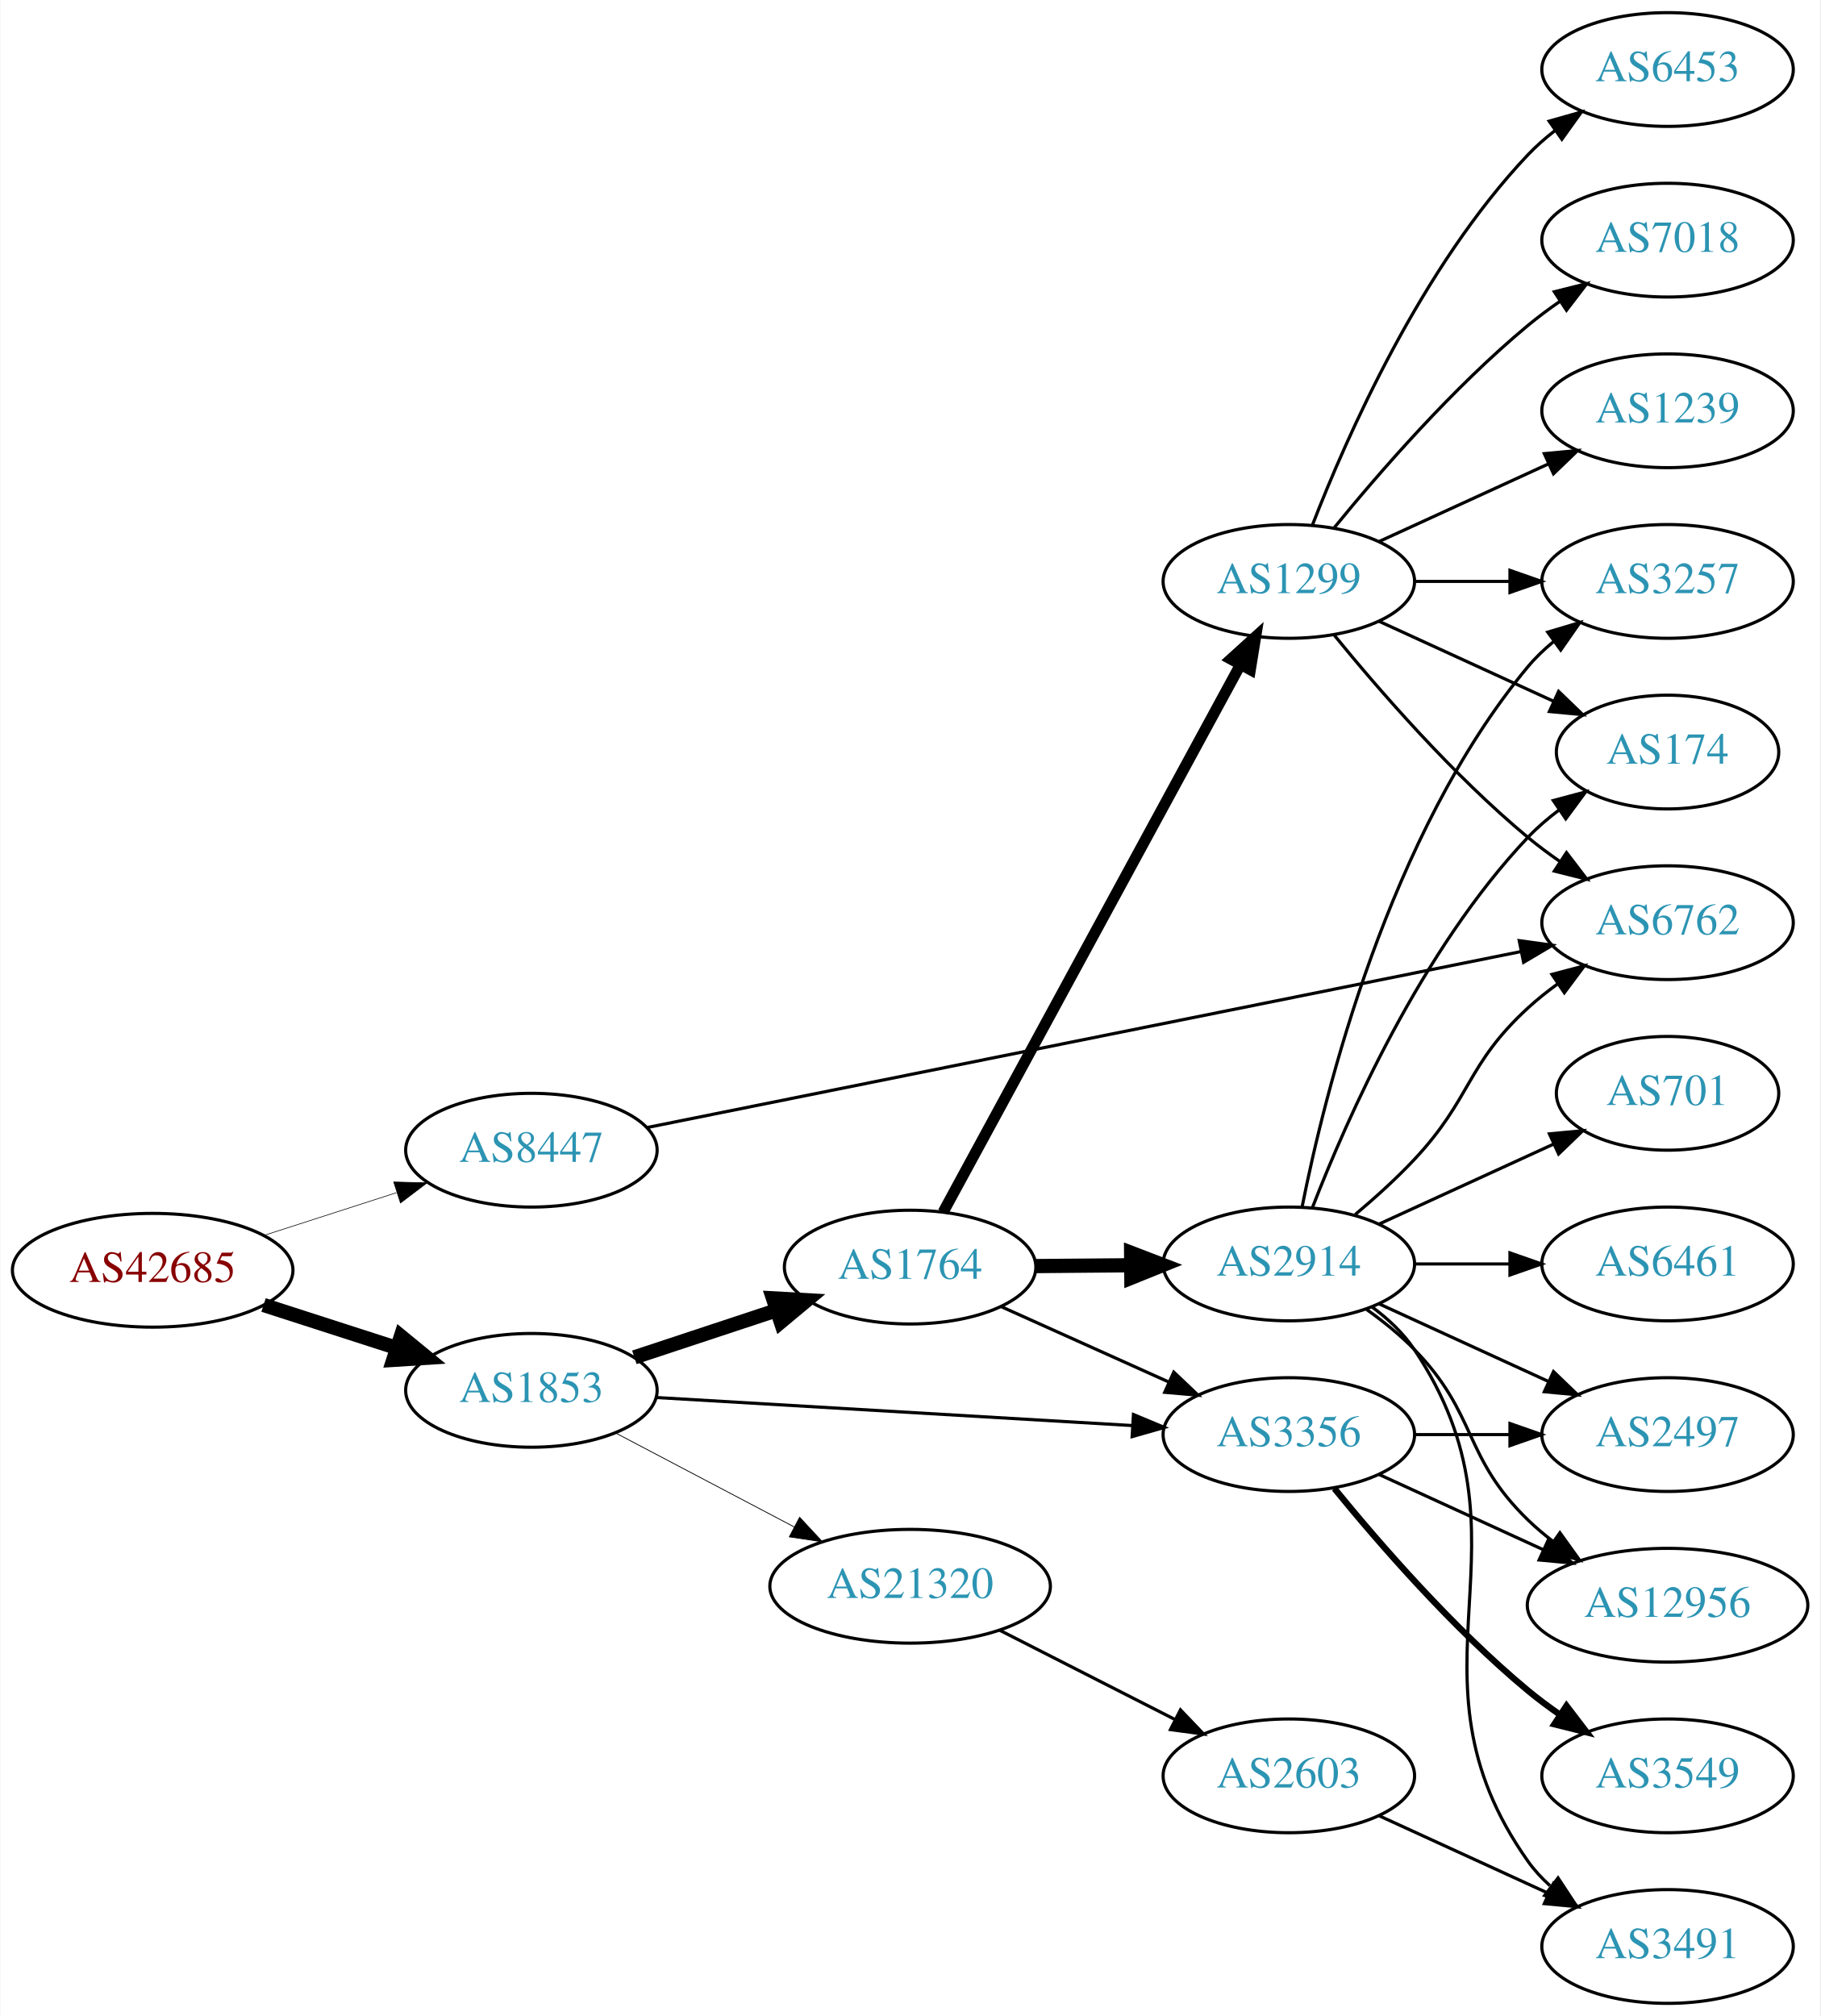
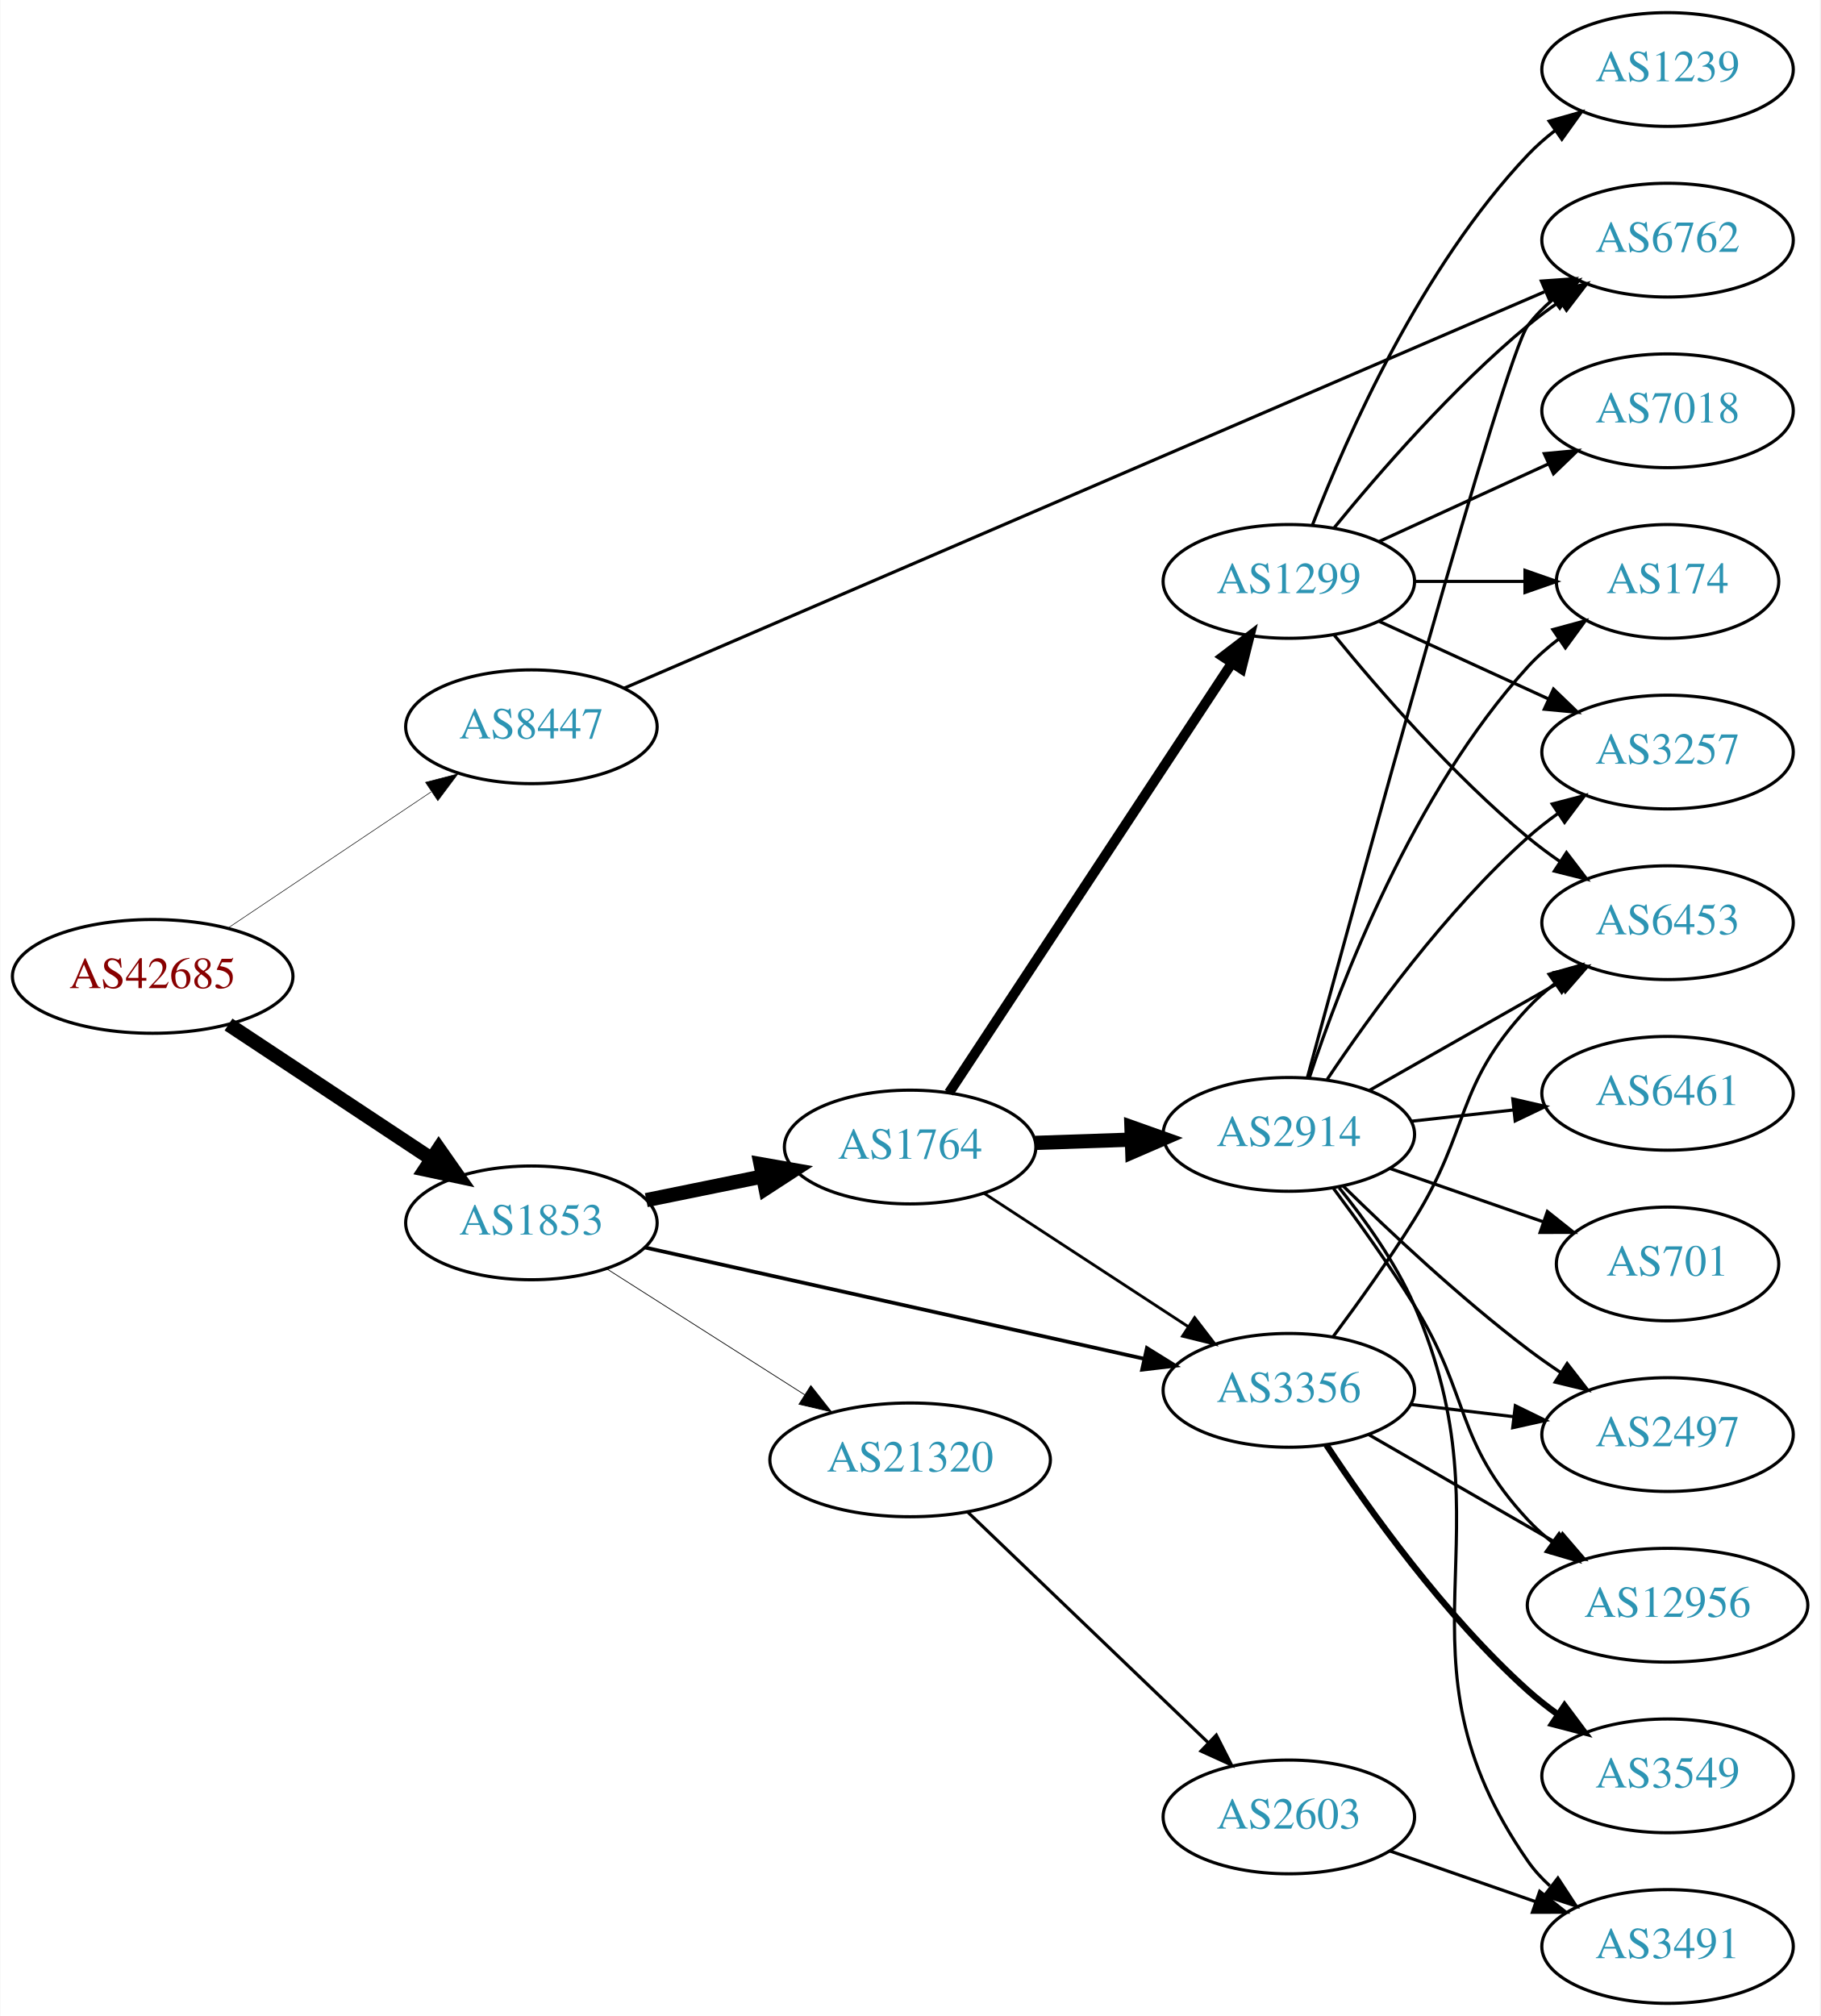
<svg xmlns="http://www.w3.org/2000/svg" xmlns:xlink="http://www.w3.org/1999/xlink" width="576pt" height="638pt" viewBox="0.00 0.00 575.76 638.00">
  <g id="graph0" class="graph" transform="scale(1 1) rotate(0) translate(4 634)">
    <polygon fill="white" stroke="none" points="-4,4 -4,-634 571.762,-634 571.762,4 -4,4" />
    <g id="node1" class="node">
      <g id="a_node1">
        <a xlink:href="/asn/42685" xlink:title="AS42685 ~ Bundeskanzleramt [AT]">
-           <ellipse fill="#ffffff" stroke="black" cx="44.196" cy="-232" rx="44.393" ry="18" />
-           <text text-anchor="middle" x="44.196" y="-228.3" font-family="Times,serif" font-size="14.00" fill="#880000">AS42685</text>
+           <ellipse fill="#ffffff" stroke="black" cx="44.196" cy="-325" rx="44.393" ry="18" />
+           <text text-anchor="middle" x="44.196" y="-321.3" font-family="Times,serif" font-size="14.00" fill="#880000">AS42685</text>
        </a>
      </g>
    </g>
    <g id="node2" class="node">
      <g id="a_node2">
        <a xlink:href="/asn/1853" xlink:title="AS1853 ~ ACOnet Backbone [AT]">
-           <ellipse fill="#ffffff" stroke="black" cx="164.039" cy="-194" rx="39.794" ry="18" />
-           <text text-anchor="middle" x="164.039" y="-190.3" font-family="Times,serif" font-size="14.00" fill="#2c94b3">AS1853</text>
+           <ellipse fill="#ffffff" stroke="black" cx="164.039" cy="-247" rx="39.794" ry="18" />
+           <text text-anchor="middle" x="164.039" y="-243.3" font-family="Times,serif" font-size="14.00" fill="#2c94b3">AS1853</text>
        </a>
      </g>
    </g>
    <g id="edge1" class="edge">
-       <path fill="none" stroke="black" stroke-width="4.5" d="M79.281,-221.009C92.409,-216.776 107.55,-211.893 121.318,-207.454" />
-       <polygon fill="black" stroke="black" stroke-width="4.5" points="122.743,-211.131 131.052,-204.315 120.326,-203.636 122.743,-211.131" />
+       <path fill="none" stroke="black" stroke-width="4.5" d="M68.197,-309.776C86.518,-297.649 112.331,-280.563 132.403,-267.278" />
+       <polygon fill="black" stroke="black" stroke-width="4.5" points="134.728,-270.461 140.894,-261.658 130.382,-263.894 134.728,-270.461" />
    </g>
    <g id="node3" class="node">
      <g id="a_node3">
        <a xlink:href="/asn/8447" xlink:title="AS8447 ~ A1 Telekom Austria AG [AT]">
-           <ellipse fill="#ffffff" stroke="black" cx="164.039" cy="-270" rx="39.794" ry="18" />
-           <text text-anchor="middle" x="164.039" y="-266.3" font-family="Times,serif" font-size="14.00" fill="#2c94b3">AS8447</text>
+           <ellipse fill="#ffffff" stroke="black" cx="164.039" cy="-404" rx="39.794" ry="18" />
+           <text text-anchor="middle" x="164.039" y="-400.3" font-family="Times,serif" font-size="14.00" fill="#2c94b3">AS8447</text>
        </a>
      </g>
    </g>
    <g id="edge2" class="edge">
-       <path fill="none" stroke="black" stroke-width="0.196" d="M79.281,-242.991C92.409,-247.224 107.55,-252.107 121.318,-256.546" />
-       <polygon fill="black" stroke="black" stroke-width="0.196" points="120.46,-259.947 131.052,-259.685 122.608,-253.285 120.46,-259.947" />
+       <path fill="none" stroke="black" stroke-width="0.18" d="M67.917,-340.232C86.211,-352.496 112.106,-369.856 132.26,-383.366" />
+       <polygon fill="black" stroke="black" stroke-width="0.18" points="130.532,-386.421 140.787,-389.083 134.43,-380.607 130.532,-386.421" />
    </g>
    <g id="node4" class="node">
      <g id="a_node4">
        <a xlink:href="/asn/1764" xlink:title="AS1764 ~ NEXTLAYER-AS [AT]">
-           <ellipse fill="#ffffff" stroke="black" cx="283.881" cy="-233" rx="39.794" ry="18" />
-           <text text-anchor="middle" x="283.881" y="-229.3" font-family="Times,serif" font-size="14.00" fill="#2c94b3">AS1764</text>
+           <ellipse fill="#ffffff" stroke="black" cx="283.881" cy="-271" rx="39.794" ry="18" />
+           <text text-anchor="middle" x="283.881" y="-267.3" font-family="Times,serif" font-size="14.00" fill="#2c94b3">AS1764</text>
        </a>
      </g>
    </g>
    <g id="edge3" class="edge">
-       <path fill="none" stroke="black" stroke-width="4.5" d="M196.618,-204.451C210.356,-208.998 226.641,-214.387 241.341,-219.252" />
-       <polygon fill="black" stroke="black" stroke-width="4.5" points="240.484,-223.116 251.214,-222.52 242.958,-215.64 240.484,-223.116" />
+       <path fill="none" stroke="black" stroke-width="4.5" d="M200.395,-254.201C211.942,-256.552 224.934,-259.198 237.132,-261.683" />
+       <polygon fill="black" stroke="black" stroke-width="4.5" points="236.558,-265.584 247.142,-263.721 238.129,-257.867 236.558,-265.584" />
    </g>
    <g id="node5" class="node">
      <g id="a_node5">
        <a xlink:href="/asn/3356" xlink:title="AS3356 ~ Level 3 Parent, LLC [US]">
-           <ellipse fill="#ffffff" stroke="black" cx="403.724" cy="-180" rx="39.794" ry="18" />
-           <text text-anchor="middle" x="403.724" y="-176.3" font-family="Times,serif" font-size="14.00" fill="#2c94b3">AS3356</text>
+           <ellipse fill="#ffffff" stroke="black" cx="403.724" cy="-194" rx="39.794" ry="18" />
+           <text text-anchor="middle" x="403.724" y="-190.3" font-family="Times,serif" font-size="14.00" fill="#2c94b3">AS3356</text>
        </a>
      </g>
    </g>
    <g id="edge4" class="edge">
-       <path fill="none" stroke="black" d="M203.491,-191.735C244.569,-189.316 309.769,-185.475 354.314,-182.851" />
-       <polygon fill="black" stroke="black" points="354.55,-186.344 364.327,-182.262 354.138,-179.356 354.55,-186.344" />
+       <path fill="none" stroke="black" stroke-width="1.184" d="M199.855,-239.237C241.692,-229.908 311.974,-214.236 357.848,-204.007" />
+       <polygon fill="black" stroke="black" stroke-width="1.184" points="358.816,-207.377 367.815,-201.784 357.293,-200.545 358.816,-207.377" />
    </g>
    <g id="node6" class="node">
      <g id="a_node6">
        <a xlink:href="/asn/21320" xlink:title="AS21320 ~ GEANT Vereniging [EU]">
-           <ellipse fill="#ffffff" stroke="black" cx="283.881" cy="-132" rx="44.393" ry="18" />
-           <text text-anchor="middle" x="283.881" y="-128.3" font-family="Times,serif" font-size="14.00" fill="#2c94b3">AS21320</text>
+           <ellipse fill="#ffffff" stroke="black" cx="283.881" cy="-172" rx="44.393" ry="18" />
+           <text text-anchor="middle" x="283.881" y="-168.3" font-family="Times,serif" font-size="14.00" fill="#2c94b3">AS21320</text>
        </a>
      </g>
    </g>
    <g id="edge5" class="edge">
-       <path fill="none" stroke="black" stroke-width="0.25" d="M190.609,-180.547C207.171,-171.833 228.974,-160.362 247.228,-150.758" />
-       <polygon fill="black" stroke="black" stroke-width="0.25" points="248.914,-153.826 256.134,-146.072 245.654,-147.631 248.914,-153.826" />
-     </g>
-     <g id="node16" class="node">
-       <g id="a_node16">
+       <path fill="none" stroke="black" stroke-width="0.237" d="M187.76,-232.539C205.588,-221.193 230.634,-205.252 250.551,-192.576" />
+       <polygon fill="black" stroke="black" stroke-width="0.237" points="252.459,-195.511 259.016,-187.189 248.701,-189.605 252.459,-195.511" />
+     </g>
+     <g id="node15" class="node">
+       <g id="a_node15">
        <a xlink:href="/asn/6762" xlink:title="AS6762 ~ TELECOM ITALIA SPARKLE S.p.A. [IT]">
-           <ellipse fill="#ffffff" stroke="black" cx="523.566" cy="-342" rx="39.794" ry="18" />
-           <text text-anchor="middle" x="523.566" y="-338.3" font-family="Times,serif" font-size="14.00" fill="#2c94b3">AS6762</text>
-         </a>
-       </g>
-     </g>
-     <g id="edge28" class="edge">
-       <path fill="none" stroke="black" d="M200.627,-277.167C265.945,-290.321 404.863,-318.297 476.983,-332.82" />
-       <polygon fill="black" stroke="black" points="476.628,-336.319 487.122,-334.862 478.01,-329.457 476.628,-336.319" />
+           <ellipse fill="#ffffff" stroke="black" cx="523.566" cy="-558" rx="39.794" ry="18" />
+           <text text-anchor="middle" x="523.566" y="-554.3" font-family="Times,serif" font-size="14.00" fill="#2c94b3">AS6762</text>
+         </a>
+       </g>
+     </g>
+     <g id="edge30" class="edge">
+       <path fill="none" stroke="black" d="M193.392,-416.213C257.278,-443.731 412.512,-510.595 484.607,-541.65" />
+       <polygon fill="black" stroke="black" points="483.641,-545.044 494.21,-545.786 486.41,-538.615 483.641,-545.044" />
    </g>
    <g id="edge8" class="edge">
-       <path fill="none" stroke="black" d="M312.808,-220.44C328.658,-213.311 348.691,-204.301 365.823,-196.596" />
-       <polygon fill="black" stroke="black" points="367.313,-199.764 374.997,-192.47 364.441,-193.38 367.313,-199.764" />
+       <path fill="none" stroke="black" stroke-width="0.9" d="M307.324,-256.336C325.59,-244.401 351.566,-227.427 371.802,-214.205" />
+       <polygon fill="black" stroke="black" stroke-width="0.9" points="373.908,-217.01 380.365,-208.61 370.079,-211.15 373.908,-217.01" />
    </g>
    <g id="node7" class="node">
      <g id="a_node7">
        <a xlink:href="/asn/2914" xlink:title="AS2914 ~ NTT America, Inc. [US]">
-           <ellipse fill="#ffffff" stroke="black" cx="403.724" cy="-234" rx="39.794" ry="18" />
-           <text text-anchor="middle" x="403.724" y="-230.3" font-family="Times,serif" font-size="14.00" fill="#2c94b3">AS2914</text>
+           <ellipse fill="#ffffff" stroke="black" cx="403.724" cy="-275" rx="39.794" ry="18" />
+           <text text-anchor="middle" x="403.724" y="-271.3" font-family="Times,serif" font-size="14.00" fill="#2c94b3">AS2914</text>
        </a>
      </g>
    </g>
    <g id="edge6" class="edge">
-       <path fill="none" stroke="black" stroke-width="4.5" d="M323.794,-233.33C333.347,-233.411 343.697,-233.499 353.659,-233.584" />
-       <polygon fill="black" stroke="black" stroke-width="4.5" points="353.819,-237.523 363.852,-233.67 353.886,-229.648 353.819,-237.523" />
+       <path fill="none" stroke="black" stroke-width="4.5" d="M323.467,-272.31C333.234,-272.641 343.85,-273.002 354.044,-273.348" />
+       <polygon fill="black" stroke="black" stroke-width="4.5" points="353.923,-277.283 364.051,-273.687 354.19,-269.413 353.923,-277.283" />
    </g>
    <g id="node8" class="node">
      <g id="a_node8">
        <a xlink:href="/asn/1299" xlink:title="AS1299 ~ Telia Carrier [EU]">
          <ellipse fill="#ffffff" stroke="black" cx="403.724" cy="-450" rx="39.794" ry="18" />
          <text text-anchor="middle" x="403.724" y="-446.3" font-family="Times,serif" font-size="14.00" fill="#2c94b3">AS1299</text>
        </a>
      </g>
    </g>
    <g id="edge7" class="edge">
-       <path fill="none" stroke="black" stroke-width="3.5" d="M294.326,-250.391C314.925,-288.324 364,-378.692 388.417,-423.656" />
-       <polygon fill="black" stroke="black" stroke-width="3.5" points="385.386,-425.408 393.234,-432.526 391.538,-422.068 385.386,-425.408" />
-     </g>
-     <g id="node12" class="node">
-       <g id="a_node12">
+       <path fill="none" stroke="black" stroke-width="3.15" d="M296.18,-288.163C316.892,-319.624 361.052,-386.702 385.516,-423.863" />
+       <polygon fill="black" stroke="black" stroke-width="3.15" points="382.863,-426.198 391.286,-432.626 388.71,-422.349 382.863,-426.198" />
+     </g>
+     <g id="node10" class="node">
+       <g id="a_node10">
        <a xlink:href="/asn/12956" xlink:title="AS12956 ~ TELXIUS [ES]">
          <ellipse fill="#ffffff" stroke="black" cx="523.566" cy="-126" rx="44.393" ry="18" />
          <text text-anchor="middle" x="523.566" y="-122.3" font-family="Times,serif" font-size="14.00" fill="#2c94b3">AS12956</text>
        </a>
      </g>
    </g>
-     <g id="edge25" class="edge">
-       <path fill="none" stroke="black" d="M432.353,-167.339C447.85,-160.238 467.417,-151.272 484.364,-143.506" />
-       <polygon fill="black" stroke="black" points="485.833,-146.683 493.466,-139.335 482.917,-140.319 485.833,-146.683" />
-     </g>
-     <g id="node14" class="node">
-       <g id="a_node14">
+     <g id="edge19" class="edge">
+       <path fill="none" stroke="black" d="M428.855,-180.075C446.062,-170.146 469.435,-156.659 488.534,-145.638" />
+       <polygon fill="black" stroke="black" points="490.333,-148.641 497.245,-140.611 486.835,-142.578 490.333,-148.641" />
+     </g>
+     <g id="node11" class="node">
+       <g id="a_node11">
        <a xlink:href="/asn/2497" xlink:title="AS2497 ~ Internet Initiative Japan Inc. [JP]">
          <ellipse fill="#ffffff" stroke="black" cx="523.566" cy="-180" rx="39.794" ry="18" />
          <text text-anchor="middle" x="523.566" y="-176.3" font-family="Times,serif" font-size="14.00" fill="#2c94b3">AS2497</text>
        </a>
      </g>
    </g>
-     <g id="edge24" class="edge">
-       <path fill="none" stroke="black" d="M443.636,-180C453.19,-180 463.539,-180 473.502,-180" />
-       <polygon fill="black" stroke="black" points="473.695,-183.5 483.695,-180 473.694,-176.5 473.695,-183.5" />
-     </g>
-     <g id="node20" class="node">
-       <g id="a_node20">
+     <g id="edge21" class="edge">
+       <path fill="none" stroke="black" d="M442.334,-189.532C452.645,-188.307 463.962,-186.962 474.763,-185.679" />
+       <polygon fill="black" stroke="black" points="475.392,-189.129 484.909,-184.474 474.566,-182.178 475.392,-189.129" />
+     </g>
+     <g id="node17" class="node">
+       <g id="a_node17">
+         <a xlink:href="/asn/6453" xlink:title="AS6453 ~ TATA COMMUNICATIONS (AMERICA) INC [US]">
+           <ellipse fill="#ffffff" stroke="black" cx="523.566" cy="-342" rx="39.794" ry="18" />
+           <text text-anchor="middle" x="523.566" y="-338.3" font-family="Times,serif" font-size="14.00" fill="#2c94b3">AS6453</text>
+         </a>
+       </g>
+     </g>
+     <g id="edge20" class="edge">
+       <path fill="none" stroke="black" d="M417.835,-211.122C425.604,-221.553 435.446,-235.279 443.37,-248 461.244,-276.692 456.264,-290.326 479.37,-315 481.939,-317.743 484.846,-320.32 487.907,-322.71" />
+       <polygon fill="black" stroke="black" points="486.056,-325.687 496.246,-328.585 490.087,-319.964 486.056,-325.687" />
+     </g>
+     <g id="node18" class="node">
+       <g id="a_node18">
        <a xlink:href="/asn/3549" xlink:title="AS3549 ~ Level 3 Parent, LLC [US]">
          <ellipse fill="#ffffff" stroke="black" cx="523.566" cy="-72" rx="39.794" ry="18" />
          <text text-anchor="middle" x="523.566" y="-68.3" font-family="Times,serif" font-size="14.00" fill="#2c94b3">AS3549</text>
        </a>
      </g>
    </g>
-     <g id="edge23" class="edge">
-       <path fill="none" stroke="black" stroke-width="2" d="M418.143,-162.935C432.257,-145.625 455.672,-118.655 479.37,-99 482.587,-96.332 486.087,-93.73 489.658,-91.259" />
-       <polygon fill="black" stroke="black" stroke-width="2" points="491.581,-94.183 498.014,-85.764 487.735,-88.334 491.581,-94.183" />
+     <g id="edge18" class="edge">
+       <path fill="none" stroke="black" stroke-width="2" d="M415.589,-176.748C428.912,-156.5 452.996,-122.685 479.37,-99 482.321,-96.35 485.563,-93.8 488.905,-91.396" />
+       <polygon fill="black" stroke="black" stroke-width="2" points="490.959,-94.233 497.305,-85.749 487.053,-88.424 490.959,-94.233" />
    </g>
    <g id="node21" class="node">
      <g id="a_node21">
        <a xlink:href="/asn/2603" xlink:title="AS2603 ~ NORDUnet [NO]">
-           <ellipse fill="#ffffff" stroke="black" cx="403.724" cy="-72" rx="39.794" ry="18" />
-           <text text-anchor="middle" x="403.724" y="-68.3" font-family="Times,serif" font-size="14.00" fill="#2c94b3">AS2603</text>
-         </a>
-       </g>
-     </g>
-     <g id="edge26" class="edge">
-       <path fill="none" stroke="black" d="M312.213,-118.084C328.772,-109.653 350.057,-98.815 367.826,-89.768" />
-       <polygon fill="black" stroke="black" points="369.43,-92.879 376.753,-85.223 366.254,-86.641 369.43,-92.879" />
+           <ellipse fill="#ffffff" stroke="black" cx="403.724" cy="-59" rx="39.794" ry="18" />
+           <text text-anchor="middle" x="403.724" y="-55.3" font-family="Times,serif" font-size="14.00" fill="#2c94b3">AS2603</text>
+         </a>
+       </g>
+     </g>
+     <g id="edge28" class="edge">
+       <path fill="none" stroke="black" d="M302.017,-155.569C322.09,-136.321 355.493,-104.29 378.281,-82.438" />
+       <polygon fill="black" stroke="black" points="380.772,-84.898 385.568,-75.451 375.927,-79.846 380.772,-84.898" />
    </g>
    <g id="node9" class="node">
      <g id="a_node9">
-         <a xlink:href="/asn/174" xlink:title="AS174 ~ Cogent Communications [US]">
-           <ellipse fill="#ffffff" stroke="black" cx="523.566" cy="-396" rx="35.194" ry="18" />
-           <text text-anchor="middle" x="523.566" y="-392.3" font-family="Times,serif" font-size="14.00" fill="#2c94b3">AS174</text>
+         <a xlink:href="/asn/3257" xlink:title="AS3257 ~ GTT [DE]">
+           <ellipse fill="#ffffff" stroke="black" cx="523.566" cy="-396" rx="39.794" ry="18" />
+           <text text-anchor="middle" x="523.566" y="-392.3" font-family="Times,serif" font-size="14.00" fill="#2c94b3">AS3257</text>
        </a>
      </g>
    </g>
    <g id="edge9" class="edge">
-       <path fill="none" stroke="black" d="M411.247,-251.994C421.997,-279.728 445.655,-333.429 479.37,-369 482.313,-372.105 485.687,-375.001 489.222,-377.655" />
-       <polygon fill="black" stroke="black" points="487.408,-380.654 497.641,-383.397 491.351,-374.871 487.408,-380.654" />
-     </g>
-     <g id="node10" class="node">
-       <g id="a_node10">
+       <path fill="none" stroke="black" d="M415.866,-292.417C429.273,-312.482 453.262,-345.675 479.37,-369 482.328,-371.642 485.575,-374.187 488.919,-376.588" />
+       <polygon fill="black" stroke="black" points="487.069,-379.562 497.322,-382.232 490.972,-373.751 487.069,-379.562" />
+     </g>
+     <g id="edge10" class="edge">
+       <path fill="none" stroke="black" d="M417.864,-257.895C425.642,-247.471 435.485,-233.745 443.37,-221 461.362,-191.919 456.073,-178.032 479.37,-153 481.731,-150.463 484.382,-148.07 487.178,-145.837" />
+       <polygon fill="black" stroke="black" points="489.249,-148.658 495.323,-139.977 485.161,-142.976 489.249,-148.658" />
+     </g>
+     <g id="edge11" class="edge">
+       <path fill="none" stroke="black" d="M420.872,-258.704C435.509,-244.329 457.997,-223.205 479.37,-207 482.7,-204.475 486.272,-201.963 489.884,-199.544" />
+       <polygon fill="black" stroke="black" points="491.791,-202.478 498.287,-194.108 487.99,-196.601 491.791,-202.478" />
+     </g>
+     <g id="node12" class="node">
+       <g id="a_node12">
+         <a xlink:href="/asn/701" xlink:title="AS701 ~ UUNET [US]">
+           <ellipse fill="#ffffff" stroke="black" cx="523.566" cy="-234" rx="35.194" ry="18" />
+           <text text-anchor="middle" x="523.566" y="-230.3" font-family="Times,serif" font-size="14.00" fill="#2c94b3">AS701</text>
+         </a>
+       </g>
+     </g>
+     <g id="edge12" class="edge">
+       <path fill="none" stroke="black" d="M435.686,-264.228C450.594,-259.041 468.612,-252.772 484.365,-247.291" />
+       <polygon fill="black" stroke="black" points="485.538,-250.589 493.833,-243.997 483.238,-243.977 485.538,-250.589" />
+     </g>
+     <g id="node13" class="node">
+       <g id="a_node13">
        <a xlink:href="/asn/3491" xlink:title="AS3491 ~ PCCW Global, Inc. [US]">
          <ellipse fill="#ffffff" stroke="black" cx="523.566" cy="-18" rx="39.794" ry="18" />
          <text text-anchor="middle" x="523.566" y="-14.3" font-family="Times,serif" font-size="14.00" fill="#2c94b3">AS3491</text>
        </a>
      </g>
    </g>
-     <g id="edge10" class="edge">
-       <path fill="none" stroke="black" d="M430.043,-220.393C435.099,-216.649 439.91,-212.169 443.37,-207 484.395,-145.706 436.791,-105.225 479.37,-45 481.361,-42.184 483.748,-39.599 486.364,-37.24" />
-       <polygon fill="black" stroke="black" points="488.917,-39.694 494.733,-30.838 484.664,-34.135 488.917,-39.694" />
-     </g>
-     <g id="node11" class="node">
-       <g id="a_node11">
+     <g id="edge13" class="edge">
+       <path fill="none" stroke="black" d="M419.621,-258.144C427.807,-248.025 437.468,-234.525 443.37,-221 475.303,-147.822 433.831,-110.581 479.37,-45 481.337,-42.167 483.708,-39.571 486.313,-37.204" />
+       <polygon fill="black" stroke="black" points="488.865,-39.657 494.663,-30.79 484.601,-34.106 488.865,-39.657" />
+     </g>
+     <g id="node14" class="node">
+       <g id="a_node14">
+         <a xlink:href="/asn/174" xlink:title="AS174 ~ Cogent Communications [US]">
+           <ellipse fill="#ffffff" stroke="black" cx="523.566" cy="-450" rx="35.194" ry="18" />
+           <text text-anchor="middle" x="523.566" y="-446.3" font-family="Times,serif" font-size="14.00" fill="#2c94b3">AS174</text>
+         </a>
+       </g>
+     </g>
+     <g id="edge14" class="edge">
+       <path fill="none" stroke="black" d="M410.164,-292.796C419.987,-322.6 443.098,-383.247 479.37,-423 482.254,-426.16 485.59,-429.09 489.105,-431.764" />
+       <polygon fill="black" stroke="black" points="487.276,-434.754 497.501,-437.527 491.237,-428.982 487.276,-434.754" />
+     </g>
+     <g id="edge15" class="edge">
+       <path fill="none" stroke="black" d="M409.596,-293.01C424.975,-349.673 471.913,-521.149 479.37,-531 481.639,-533.997 484.345,-536.743 487.28,-539.239" />
+       <polygon fill="black" stroke="black" points="485.319,-542.141 495.444,-545.261 489.474,-536.508 485.319,-542.141" />
+     </g>
+     <g id="node16" class="node">
+       <g id="a_node16">
        <a xlink:href="/asn/6461" xlink:title="AS6461 ~ Zayo Bandwidth [US]">
-           <ellipse fill="#ffffff" stroke="black" cx="523.566" cy="-234" rx="39.794" ry="18" />
-           <text text-anchor="middle" x="523.566" y="-230.3" font-family="Times,serif" font-size="14.00" fill="#2c94b3">AS6461</text>
-         </a>
-       </g>
-     </g>
-     <g id="edge11" class="edge">
-       <path fill="none" stroke="black" d="M443.636,-234C453.19,-234 463.539,-234 473.502,-234" />
-       <polygon fill="black" stroke="black" points="473.695,-237.5 483.695,-234 473.694,-230.5 473.695,-237.5" />
-     </g>
-     <g id="edge12" class="edge">
-       <path fill="none" stroke="black" d="M428.318,-219.611C433.574,-215.852 438.906,-211.563 443.37,-207 463.543,-186.383 458.677,-173.094 479.37,-153 481.857,-150.586 484.594,-148.278 487.447,-146.1" />
-       <polygon fill="black" stroke="black" points="489.502,-148.934 495.683,-140.329 485.485,-143.202 489.502,-148.934" />
-     </g>
-     <g id="node13" class="node">
-       <g id="a_node13">
-         <a xlink:href="/asn/3257" xlink:title="AS3257 ~ GTT [DE]">
-           <ellipse fill="#ffffff" stroke="black" cx="523.566" cy="-450" rx="39.794" ry="18" />
-           <text text-anchor="middle" x="523.566" y="-446.3" font-family="Times,serif" font-size="14.00" fill="#2c94b3">AS3257</text>
-         </a>
-       </g>
-     </g>
-     <g id="edge13" class="edge">
-       <path fill="none" stroke="black" d="M407.922,-252.073C415.086,-288.141 435.36,-370.125 479.37,-423 481.775,-425.889 484.571,-428.563 487.564,-431.013" />
-       <polygon fill="black" stroke="black" points="485.652,-433.95 495.807,-436.973 489.754,-428.277 485.652,-433.95" />
-     </g>
-     <g id="edge14" class="edge">
-       <path fill="none" stroke="black" d="M432.353,-221.339C448.31,-214.027 468.58,-204.739 485.863,-196.819" />
-       <polygon fill="black" stroke="black" points="487.478,-199.929 495.111,-192.581 484.562,-193.565 487.478,-199.929" />
-     </g>
-     <g id="node15" class="node">
-       <g id="a_node15">
-         <a xlink:href="/asn/701" xlink:title="AS701 ~ UUNET [US]">
-           <ellipse fill="#ffffff" stroke="black" cx="523.566" cy="-288" rx="35.194" ry="18" />
-           <text text-anchor="middle" x="523.566" y="-284.3" font-family="Times,serif" font-size="14.00" fill="#2c94b3">AS701</text>
-         </a>
-       </g>
-     </g>
-     <g id="edge15" class="edge">
-       <path fill="none" stroke="black" d="M432.353,-246.661C448.769,-254.183 469.75,-263.798 487.347,-271.861" />
-       <polygon fill="black" stroke="black" points="486.176,-275.174 496.725,-276.158 489.092,-268.811 486.176,-275.174" />
+           <ellipse fill="#ffffff" stroke="black" cx="523.566" cy="-288" rx="39.794" ry="18" />
+           <text text-anchor="middle" x="523.566" y="-284.3" font-family="Times,serif" font-size="14.00" fill="#2c94b3">AS6461</text>
+         </a>
+       </g>
    </g>
    <g id="edge16" class="edge">
-       <path fill="none" stroke="black" d="M424.746,-249.655C430.976,-254.898 437.694,-260.953 443.37,-267 461.621,-286.443 459.731,-296.961 479.37,-315 482.291,-317.683 485.514,-320.254 488.844,-322.671" />
-       <polygon fill="black" stroke="black" points="486.983,-325.638 497.229,-328.335 490.901,-319.837 486.983,-325.638" />
-     </g>
-     <g id="edge18" class="edge">
-       <path fill="none" stroke="black" d="M432.353,-437.339C448.769,-429.817 469.75,-420.202 487.347,-412.139" />
-       <polygon fill="black" stroke="black" points="489.092,-415.189 496.725,-407.842 486.176,-408.826 489.092,-415.189" />
-     </g>
-     <g id="edge19" class="edge">
-       <path fill="none" stroke="black" d="M443.636,-450C453.19,-450 463.539,-450 473.502,-450" />
-       <polygon fill="black" stroke="black" points="473.695,-453.5 483.695,-450 473.694,-446.5 473.695,-453.5" />
-     </g>
-     <g id="edge21" class="edge">
+       <path fill="none" stroke="black" d="M442.334,-279.149C452.645,-280.287 463.962,-281.535 474.763,-282.726" />
+       <polygon fill="black" stroke="black" points="474.586,-286.228 484.909,-283.846 475.353,-279.27 474.586,-286.228" />
+     </g>
+     <g id="edge17" class="edge">
+       <path fill="none" stroke="black" d="M429.141,-288.882C446.6,-298.809 470.301,-312.284 489.462,-323.178" />
+       <polygon fill="black" stroke="black" points="487.757,-326.235 498.181,-328.135 491.217,-320.15 487.757,-326.235" />
+     </g>
+     <g id="edge24" class="edge">
+       <path fill="none" stroke="black" d="M432.353,-437.339C448.31,-430.027 468.58,-420.739 485.863,-412.819" />
+       <polygon fill="black" stroke="black" points="487.478,-415.929 495.111,-408.581 484.562,-409.565 487.478,-415.929" />
+     </g>
+     <g id="edge23" class="edge">
+       <path fill="none" stroke="black" d="M443.636,-450C454.723,-450 466.883,-450 478.265,-450" />
+       <polygon fill="black" stroke="black" points="478.447,-453.5 488.447,-450 478.447,-446.5 478.447,-453.5" />
+     </g>
+     <g id="edge27" class="edge">
+       <path fill="none" stroke="black" d="M418.143,-467.065C432.257,-484.375 455.672,-511.345 479.37,-531 482.587,-533.668 486.087,-536.27 489.658,-538.741" />
+       <polygon fill="black" stroke="black" points="487.735,-541.666 498.014,-544.236 491.581,-535.817 487.735,-541.666" />
+     </g>
+     <g id="edge22" class="edge">
      <path fill="none" stroke="black" d="M418.143,-432.935C432.257,-415.625 455.672,-388.655 479.37,-369 482.587,-366.332 486.087,-363.73 489.658,-361.259" />
      <polygon fill="black" stroke="black" points="491.581,-364.183 498.014,-355.764 487.735,-358.334 491.581,-364.183" />
-     </g>
-     <g id="node17" class="node">
-       <g id="a_node17">
-         <a xlink:href="/asn/6453" xlink:title="AS6453 ~ TATA COMMUNICATIONS (AMERICA) INC [US]">
-           <ellipse fill="#ffffff" stroke="black" cx="523.566" cy="-612" rx="39.794" ry="18" />
-           <text text-anchor="middle" x="523.566" y="-608.3" font-family="Times,serif" font-size="14.00" fill="#2c94b3">AS6453</text>
-         </a>
-       </g>
-     </g>
-     <g id="edge17" class="edge">
-       <path fill="none" stroke="black" d="M411.247,-467.994C421.997,-495.728 445.655,-549.429 479.37,-585 481.956,-587.728 484.874,-590.294 487.942,-592.677" />
-       <polygon fill="black" stroke="black" points="486.096,-595.658 496.29,-598.543 490.12,-589.93 486.096,-595.658" />
-     </g>
-     <g id="node18" class="node">
-       <g id="a_node18">
-         <a xlink:href="/asn/7018" xlink:title="AS7018 ~ AT&amp;T Services, Inc. [US]">
-           <ellipse fill="#ffffff" stroke="black" cx="523.566" cy="-558" rx="39.794" ry="18" />
-           <text text-anchor="middle" x="523.566" y="-554.3" font-family="Times,serif" font-size="14.00" fill="#2c94b3">AS7018</text>
-         </a>
-       </g>
-     </g>
-     <g id="edge20" class="edge">
-       <path fill="none" stroke="black" d="M418.143,-467.065C432.257,-484.375 455.672,-511.345 479.37,-531 482.587,-533.668 486.087,-536.27 489.658,-538.741" />
-       <polygon fill="black" stroke="black" points="487.735,-541.666 498.014,-544.236 491.581,-535.817 487.735,-541.666" />
    </g>
    <g id="node19" class="node">
      <g id="a_node19">
        <a xlink:href="/asn/1239" xlink:title="AS1239 ~ Sprint [US]">
+           <ellipse fill="#ffffff" stroke="black" cx="523.566" cy="-612" rx="39.794" ry="18" />
+           <text text-anchor="middle" x="523.566" y="-608.3" font-family="Times,serif" font-size="14.00" fill="#2c94b3">AS1239</text>
+         </a>
+       </g>
+     </g>
+     <g id="edge25" class="edge">
+       <path fill="none" stroke="black" d="M411.247,-467.994C421.997,-495.728 445.655,-549.429 479.37,-585 481.956,-587.728 484.874,-590.294 487.942,-592.677" />
+       <polygon fill="black" stroke="black" points="486.096,-595.658 496.29,-598.543 490.12,-589.93 486.096,-595.658" />
+     </g>
+     <g id="node20" class="node">
+       <g id="a_node20">
+         <a xlink:href="/asn/7018" xlink:title="AS7018 ~ AT&amp;T Services, Inc. [US]">
          <ellipse fill="#ffffff" stroke="black" cx="523.566" cy="-504" rx="39.794" ry="18" />
-           <text text-anchor="middle" x="523.566" y="-500.3" font-family="Times,serif" font-size="14.00" fill="#2c94b3">AS1239</text>
-         </a>
-       </g>
-     </g>
-     <g id="edge22" class="edge">
+           <text text-anchor="middle" x="523.566" y="-500.3" font-family="Times,serif" font-size="14.00" fill="#2c94b3">AS7018</text>
+         </a>
+       </g>
+     </g>
+     <g id="edge26" class="edge">
      <path fill="none" stroke="black" d="M432.353,-462.661C448.31,-469.973 468.58,-479.261 485.863,-487.181" />
      <polygon fill="black" stroke="black" points="484.562,-490.435 495.111,-491.419 487.478,-484.071 484.562,-490.435" />
    </g>
-     <g id="edge27" class="edge">
-       <path fill="none" stroke="black" d="M432.353,-59.339C448.31,-52.027 468.58,-42.739 485.863,-34.819" />
-       <polygon fill="black" stroke="black" points="487.478,-37.929 495.111,-30.581 484.562,-31.565 487.478,-37.929" />
+     <g id="edge29" class="edge">
+       <path fill="none" stroke="black" d="M435.686,-48.228C449.782,-43.323 466.659,-37.452 481.772,-32.193" />
+       <polygon fill="black" stroke="black" points="483.108,-35.434 491.402,-28.843 480.807,-28.823 483.108,-35.434" />
    </g>
  </g>
</svg>
